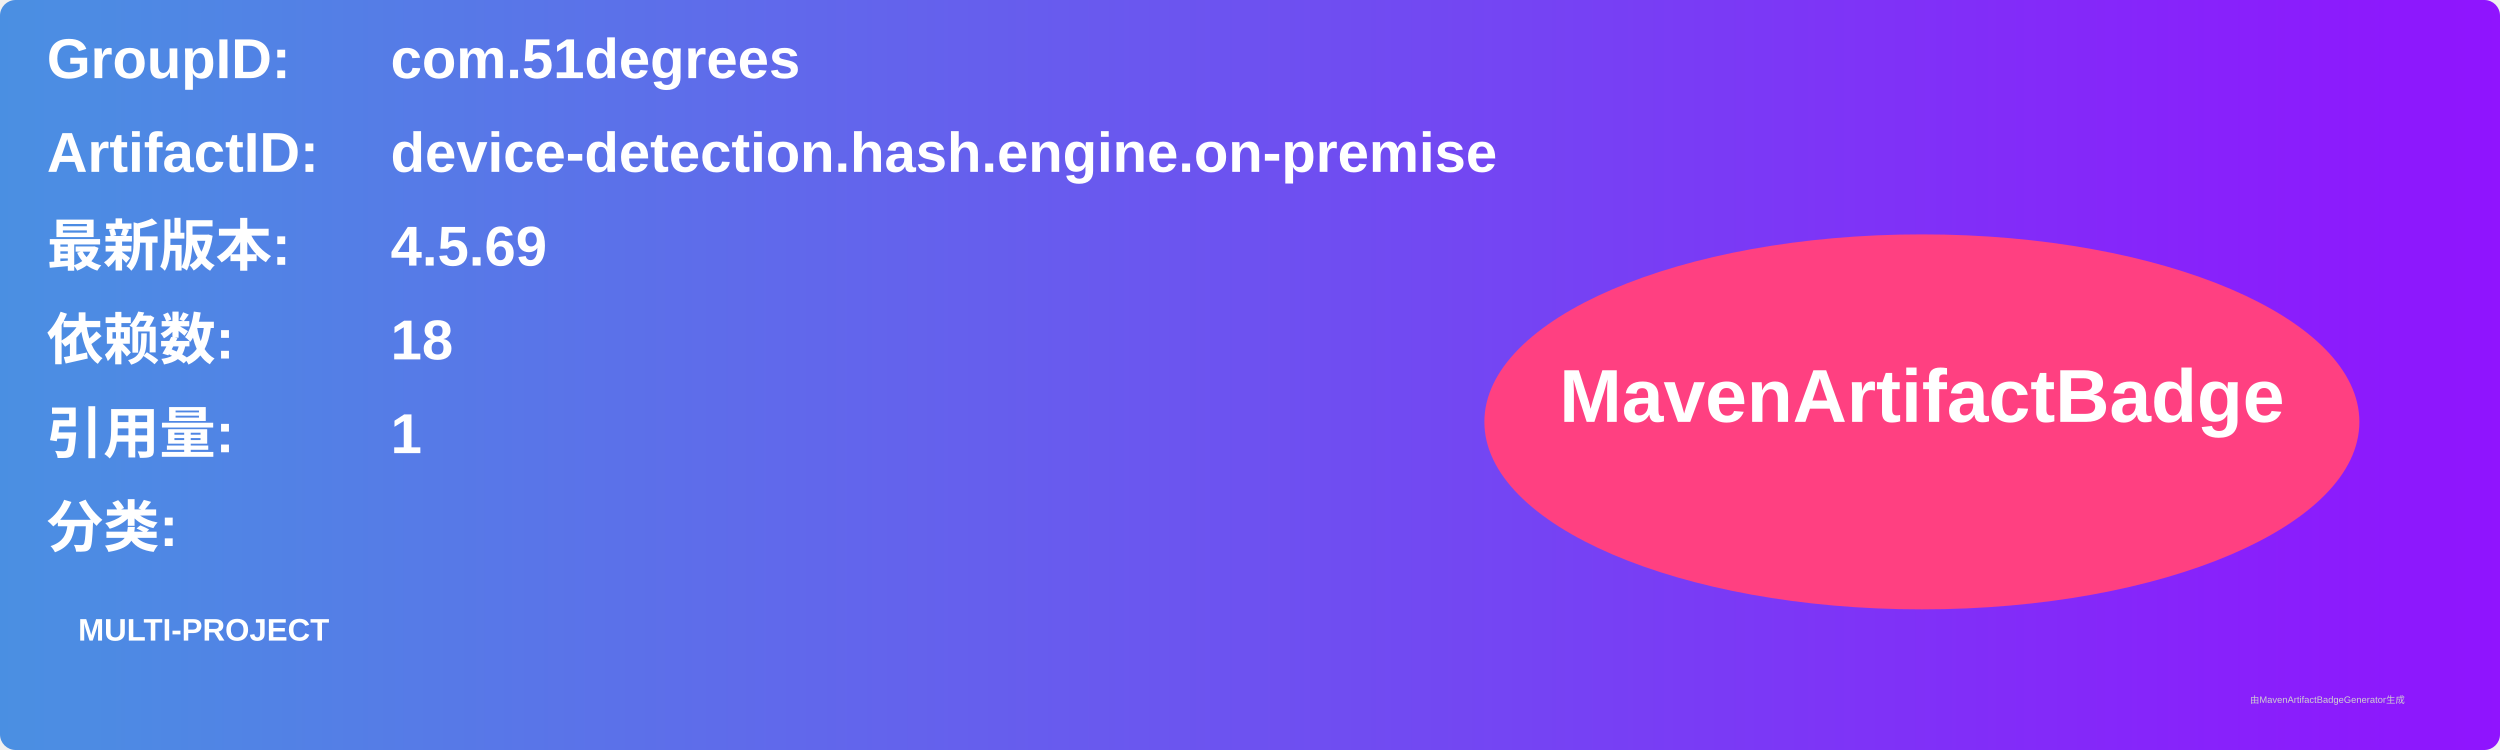
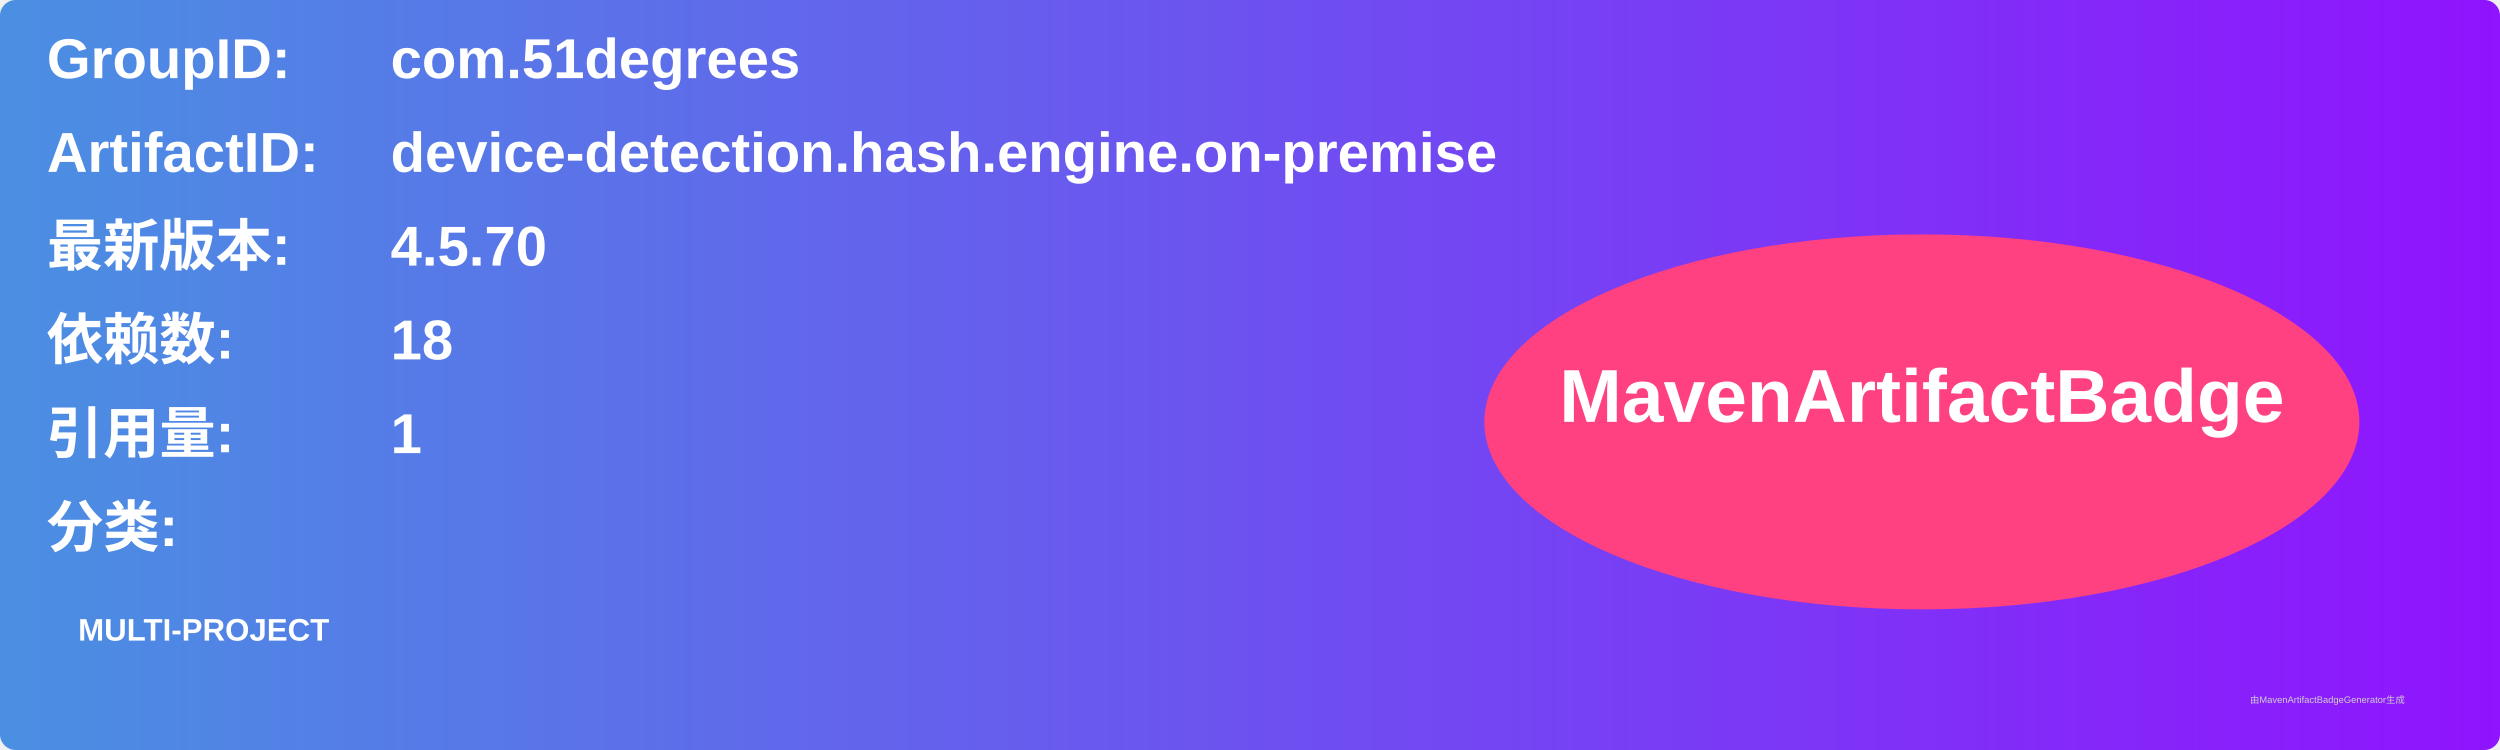
<svg xmlns="http://www.w3.org/2000/svg" width="800" height="240" viewBox="0 0 800 240">
  <linearGradient id="grad" x1="0%" y1="0%" x2="100%" y2="0%">
    <stop offset="0%" stop-color="#4a90e2" />
    <stop offset="100%" stop-color="#9013fe" />
  </linearGradient>
  <rect width="100%" height="100%" rx="5" ry="5" fill="url(#grad)" />
  <g transform="translate(15, 15)">
    <text x="0" y="10" font-family="Arial" font-size="18" fill="white" font-weight="bold" width="260">GroupID:</text>
    <text x="110" y="10" font-family="Arial" font-size="18" fill="white" font-weight="bold" width="460">com.51degrees</text>
    <text x="0" y="40" font-family="Arial" font-size="18" fill="white" font-weight="bold" width="260">ArtifactID:</text>
    <text x="110" y="40" font-family="Arial" font-size="18" fill="white" font-weight="bold" width="460">device-detection.hash.engine.on-premise</text>
    <text x="0" y="70" font-family="Arial" font-size="18" fill="white" font-weight="bold">最新版本:</text>
    <text x="110" y="70" font-family="Arial" font-size="18" fill="white" font-weight="bold">
-       <tspan font-weight="bold">4.5.69</tspan>
+       <tspan font-weight="bold">4.5.70</tspan>
    </text>
    <text x="0" y="100" font-family="Arial" font-size="18" fill="white" font-weight="bold">依赖数: </text>
    <text x="110" y="100" font-family="Arial" font-size="18" fill="white">
      <tspan font-weight="bold">18</tspan>
    </text>
    <text x="0" y="130" font-family="Arial" font-size="18" fill="white" font-weight="bold">引用量: </text>
    <text x="110" y="130" font-family="Arial" font-size="18" fill="white">
      <tspan font-weight="bold">1</tspan>
    </text>
    <text x="0" y="160" font-family="Arial" font-size="18" fill="white" font-weight="bold">分类:</text>
    <text x="10" y="190" font-family="Arial" font-size="10" fill="white">
      <tspan font-weight="bold">MULTI-PROJECT</tspan>
    </text>
    <ellipse cx="600" cy="120" rx="140" ry="60" fill="#ff4081" />
    <text x="600" y="120" text-anchor="middle" font-family="Arial" font-size="24" fill="white" font-weight="bold">MavenArtifactBadge</text>
  </g>
  <text x="720" y="225" font-family="Arial" font-size="3" fill="#d0d0d0">由MavenArtifactBadgeGenerator生成</text>
</svg>
